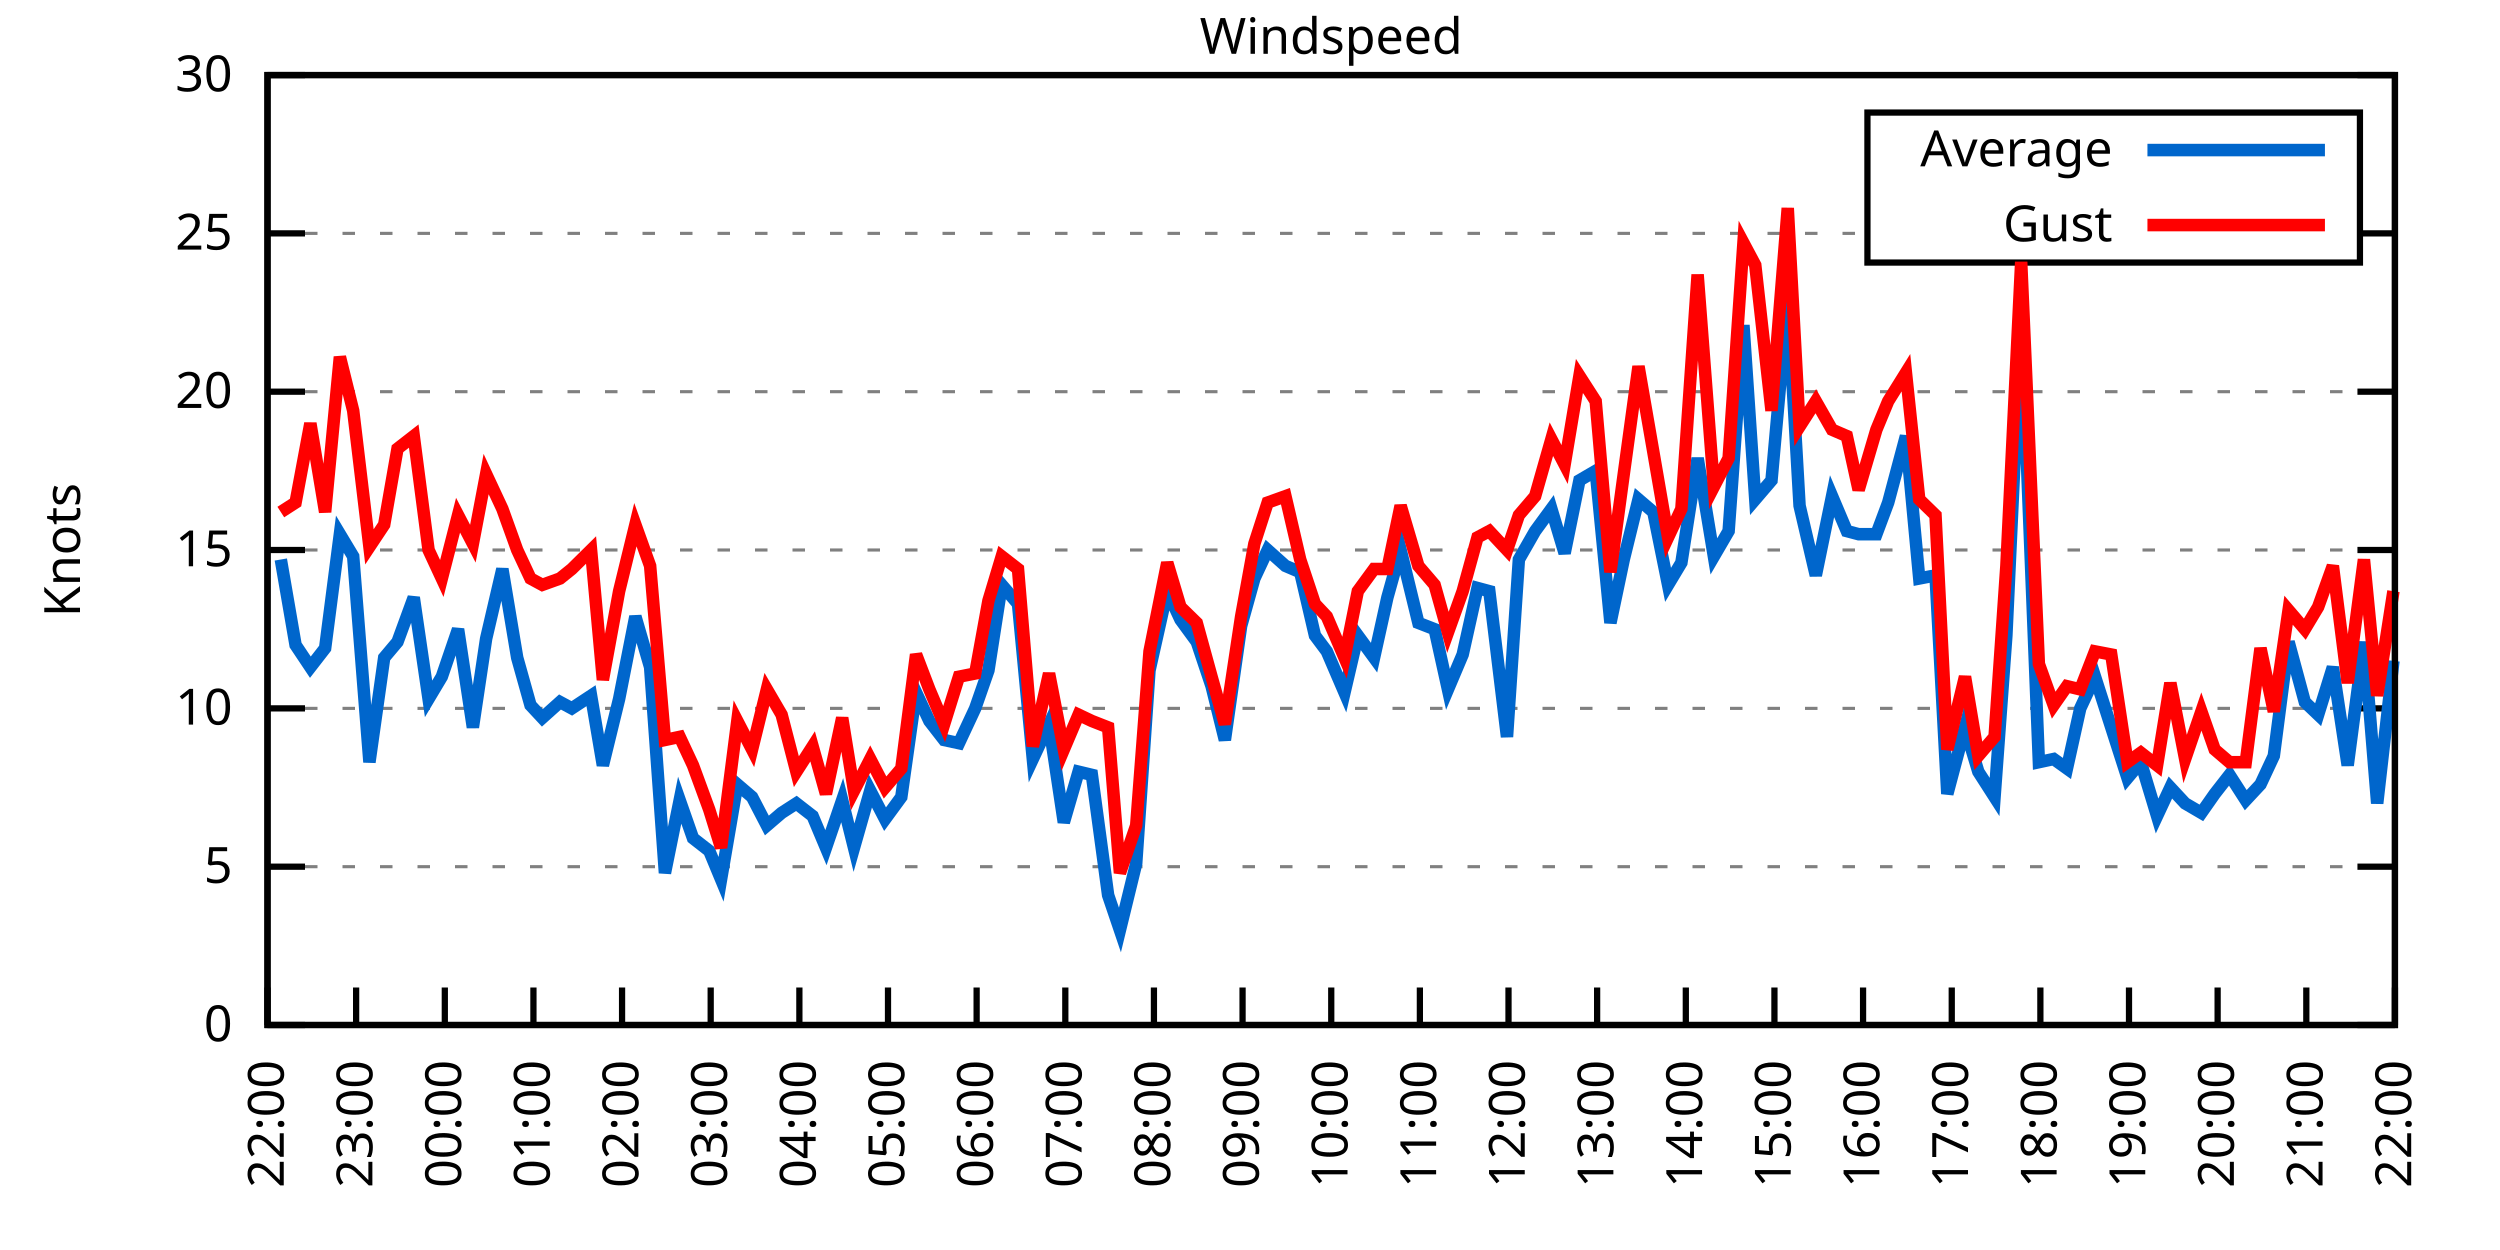
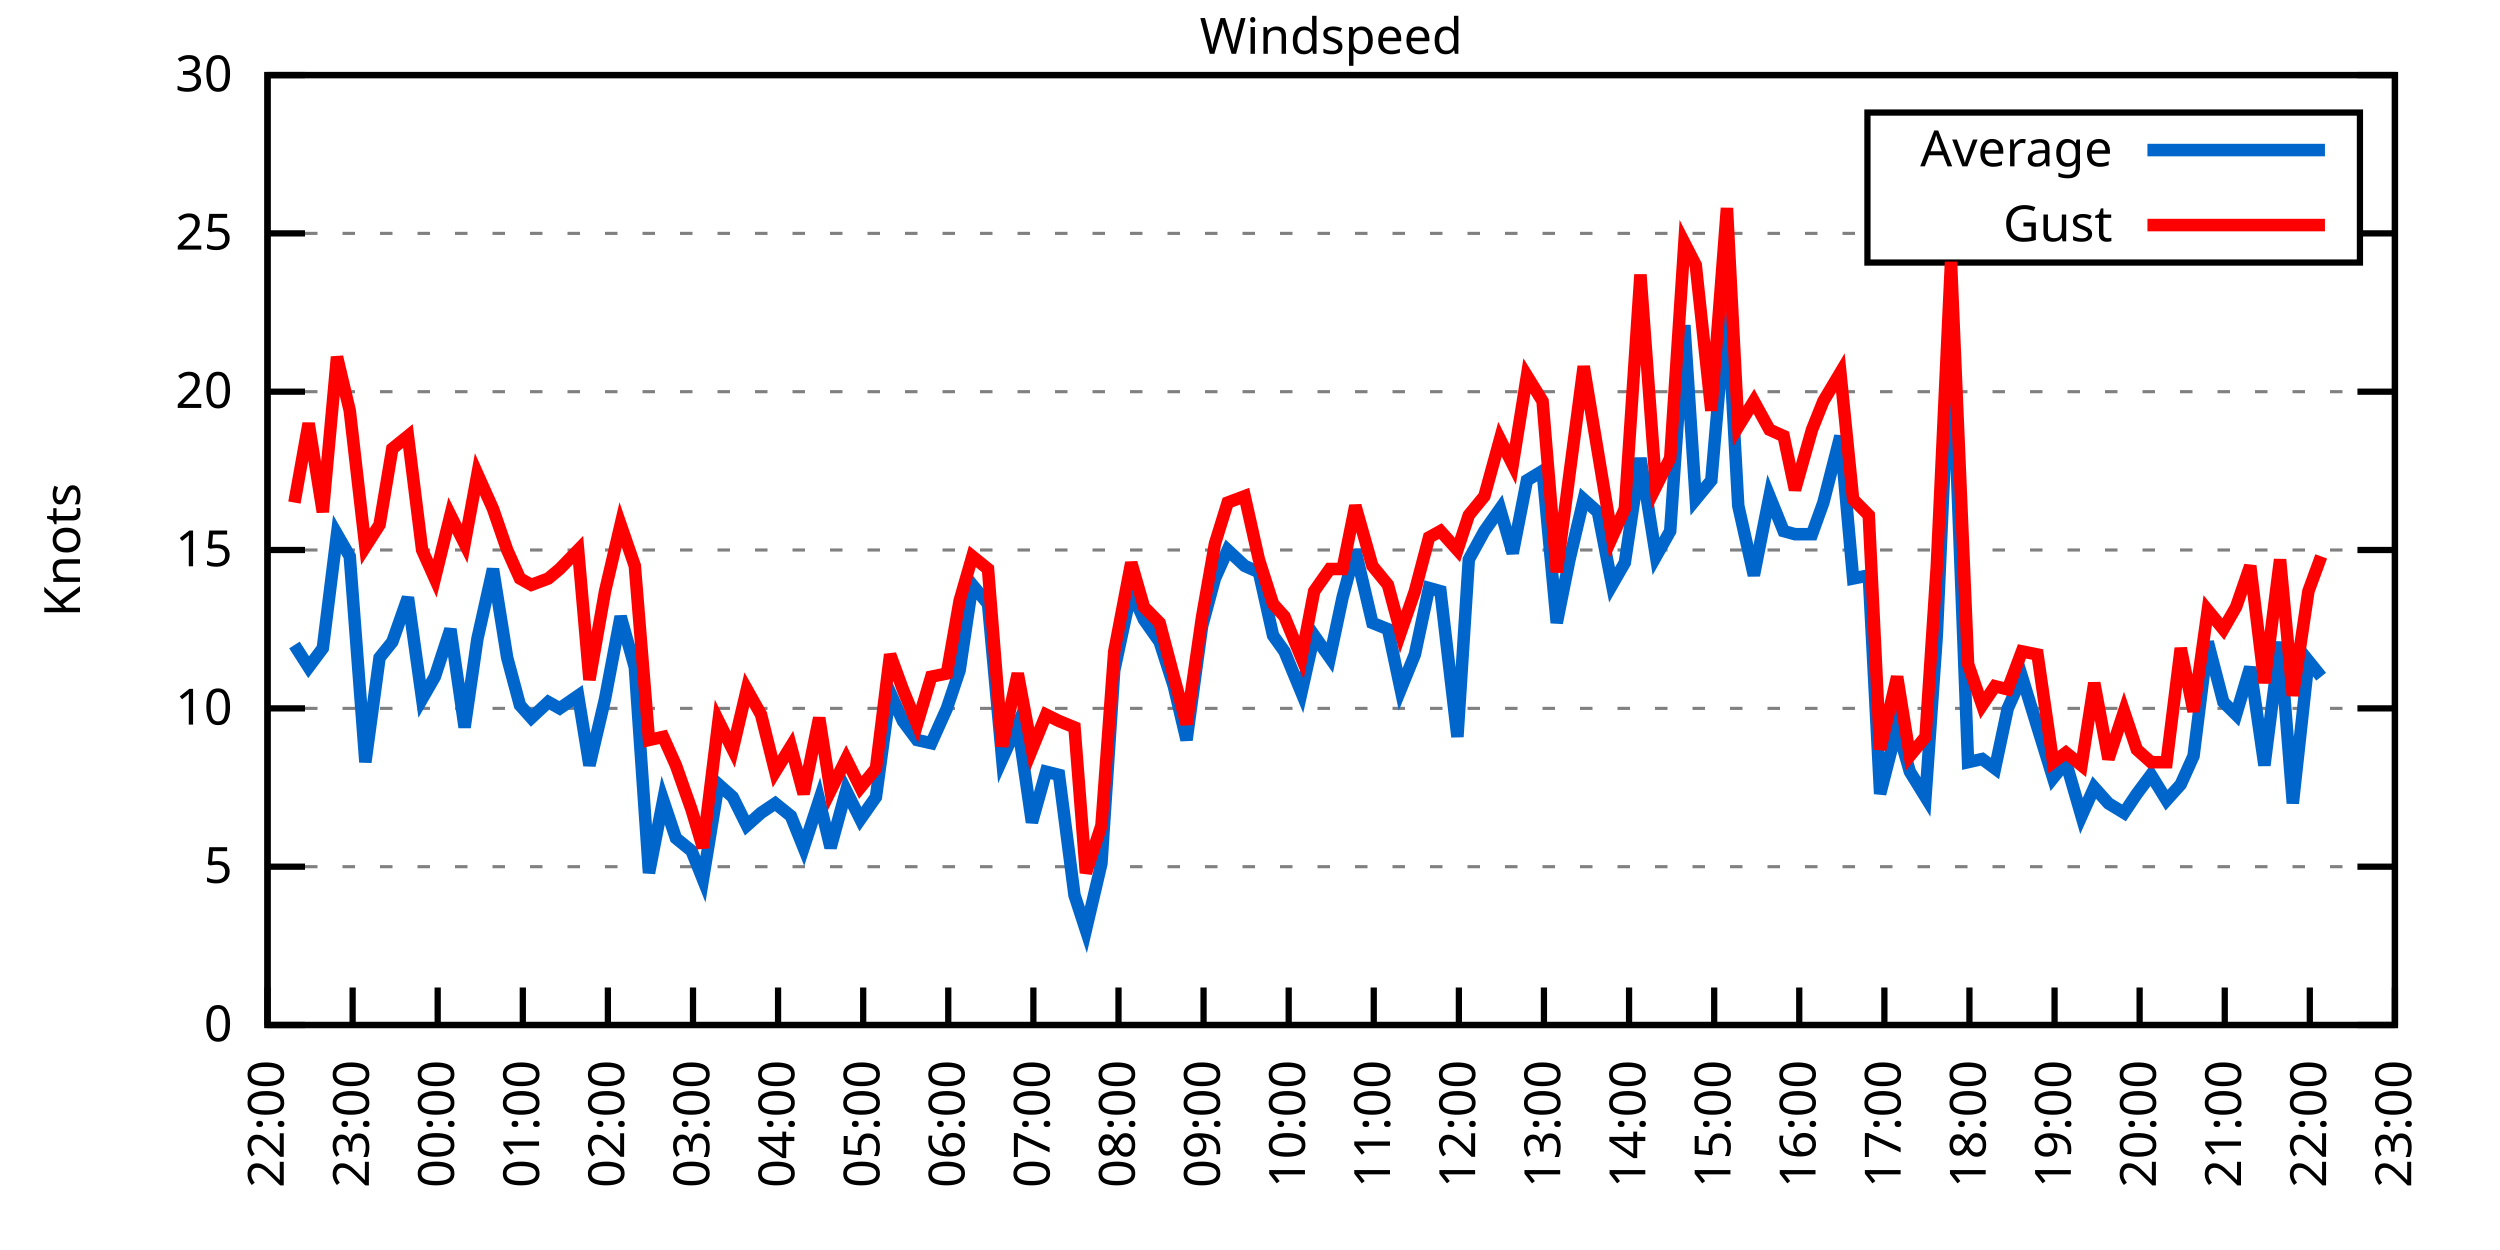
<svg xmlns="http://www.w3.org/2000/svg" xmlns:xlink="http://www.w3.org/1999/xlink" width="400" height="200" viewBox="0 0 400 200">
  <g id="gnuplot_canvas">
    <rect x="0" y="0" width="400" height="200" fill="none" />
    <defs>
      <circle id="gpDot" r="0.5" stroke-width="0.5" stroke="currentColor" />
      <path id="gpPt0" stroke-width="0.333" stroke="currentColor" d="M-1,0 h2 M0,-1 v2" />
      <path id="gpPt1" stroke-width="0.333" stroke="currentColor" d="M-1,-1 L1,1 M1,-1 L-1,1" />
      <path id="gpPt2" stroke-width="0.333" stroke="currentColor" d="M-1,0 L1,0 M0,-1 L0,1 M-1,-1 L1,1 M-1,1 L1,-1" />
      <rect id="gpPt3" stroke-width="0.333" stroke="currentColor" x="-1" y="-1" width="2" height="2" />
      <rect id="gpPt4" stroke-width="0.333" stroke="currentColor" fill="currentColor" x="-1" y="-1" width="2" height="2" />
      <circle id="gpPt5" stroke-width="0.333" stroke="currentColor" cx="0" cy="0" r="1" />
      <use xlink:href="#gpPt5" id="gpPt6" fill="currentColor" stroke="none" />
      <path id="gpPt7" stroke-width="0.333" stroke="currentColor" d="M0,-1.33 L-1.33,0.67 L1.33,0.67 z" />
      <use xlink:href="#gpPt7" id="gpPt8" fill="currentColor" stroke="none" />
      <use xlink:href="#gpPt7" id="gpPt9" stroke="currentColor" transform="rotate(180)" />
      <use xlink:href="#gpPt9" id="gpPt10" fill="currentColor" stroke="none" />
      <use xlink:href="#gpPt3" id="gpPt11" stroke="currentColor" transform="rotate(45)" />
      <use xlink:href="#gpPt11" id="gpPt12" fill="currentColor" stroke="none" />
      <path id="gpPt13" stroke-width="0.333" stroke="currentColor" d="M0,1.330 L1.265,0.411 L0.782,-1.067 L-0.782,-1.076 L-1.265,0.411 z" />
      <use xlink:href="#gpPt13" id="gpPt14" fill="currentColor" stroke="none" />
      <filter id="textbox" filterUnits="objectBoundingBox" x="0" y="0" height="1" width="1">
        <feFlood flood-color="white" flood-opacity="1" result="bgnd" />
        <feComposite in="SourceGraphic" in2="bgnd" operator="atop" />
      </filter>
      <filter id="greybox" filterUnits="objectBoundingBox" x="0" y="0" height="1" width="1">
        <feFlood flood-color="lightgrey" flood-opacity="1" result="grey" />
        <feComposite in="SourceGraphic" in2="grey" operator="atop" />
      </filter>
    </defs>
    <g fill="none" color="white" stroke="currentColor" stroke-width="1.00" stroke-linecap="butt" stroke-linejoin="miter">
</g>
    <g fill="none" color="black" stroke="currentColor" stroke-width="1.00" stroke-linecap="butt" stroke-linejoin="miter">
      <g stroke="none" shape-rendering="crispEdges">
        <polygon fill="rgb(255, 255, 255)" points="42.80,164.00 383.18,164.00 383.18,12.02 42.80,12.02 " />
      </g>
    </g>
    <g fill="none" color="black" stroke="currentColor" stroke-width="1.00" stroke-linecap="butt" stroke-linejoin="miter">
</g>
    <g fill="none" color="black" stroke="black" stroke-width="0.50" stroke-linecap="butt" stroke-linejoin="miter">
</g>
    <g fill="none" color="gray" stroke="currentColor" stroke-width="0.50" stroke-linecap="butt" stroke-linejoin="miter">
      <path stroke="gray" stroke-dasharray="2,4" class="gridline" d="M42.80,164.00 L383.19,164.00  " />
    </g>
    <g fill="none" color="gray" stroke="gray" stroke-width="1.00" stroke-linecap="butt" stroke-linejoin="miter">
</g>
    <g fill="none" color="black" stroke="currentColor" stroke-width="1.00" stroke-linecap="butt" stroke-linejoin="miter">
      <path stroke="black" d="M42.80,164.00 L48.80,164.00 M383.19,164.00 L377.19,164.00  " />
      <g transform="translate(37.20,166.60)" stroke="none" fill="black" font-family="Sans" font-size="8.00" text-anchor="end">
        <text>
          <tspan font-family="Sans"> 0</tspan>
        </text>
      </g>
    </g>
    <g fill="none" color="black" stroke="currentColor" stroke-width="1.00" stroke-linecap="butt" stroke-linejoin="miter">
</g>
    <g fill="none" color="black" stroke="black" stroke-width="0.50" stroke-linecap="butt" stroke-linejoin="miter">
</g>
    <g fill="none" color="gray" stroke="currentColor" stroke-width="0.50" stroke-linecap="butt" stroke-linejoin="miter">
      <path stroke="gray" stroke-dasharray="2,4" class="gridline" d="M42.80,138.67 L383.19,138.67  " />
    </g>
    <g fill="none" color="gray" stroke="gray" stroke-width="1.00" stroke-linecap="butt" stroke-linejoin="miter">
</g>
    <g fill="none" color="black" stroke="currentColor" stroke-width="1.00" stroke-linecap="butt" stroke-linejoin="miter">
      <path stroke="black" d="M42.80,138.67 L48.80,138.67 M383.19,138.67 L377.19,138.67  " />
      <g transform="translate(37.20,141.27)" stroke="none" fill="black" font-family="Sans" font-size="8.00" text-anchor="end">
        <text>
          <tspan font-family="Sans"> 5</tspan>
        </text>
      </g>
    </g>
    <g fill="none" color="black" stroke="currentColor" stroke-width="1.00" stroke-linecap="butt" stroke-linejoin="miter">
</g>
    <g fill="none" color="black" stroke="black" stroke-width="0.50" stroke-linecap="butt" stroke-linejoin="miter">
</g>
    <g fill="none" color="gray" stroke="currentColor" stroke-width="0.50" stroke-linecap="butt" stroke-linejoin="miter">
      <path stroke="gray" stroke-dasharray="2,4" class="gridline" d="M42.80,113.34 L383.19,113.34  " />
    </g>
    <g fill="none" color="gray" stroke="gray" stroke-width="1.00" stroke-linecap="butt" stroke-linejoin="miter">
</g>
    <g fill="none" color="black" stroke="currentColor" stroke-width="1.00" stroke-linecap="butt" stroke-linejoin="miter">
      <path stroke="black" d="M42.80,113.34 L48.80,113.34 M383.19,113.34 L377.19,113.34  " />
      <g transform="translate(37.20,115.94)" stroke="none" fill="black" font-family="Sans" font-size="8.00" text-anchor="end">
        <text>
          <tspan font-family="Sans"> 10</tspan>
        </text>
      </g>
    </g>
    <g fill="none" color="black" stroke="currentColor" stroke-width="1.00" stroke-linecap="butt" stroke-linejoin="miter">
</g>
    <g fill="none" color="black" stroke="black" stroke-width="0.50" stroke-linecap="butt" stroke-linejoin="miter">
</g>
    <g fill="none" color="gray" stroke="currentColor" stroke-width="0.50" stroke-linecap="butt" stroke-linejoin="miter">
      <path stroke="gray" stroke-dasharray="2,4" class="gridline" d="M42.80,88.00 L383.19,88.00  " />
    </g>
    <g fill="none" color="gray" stroke="gray" stroke-width="1.00" stroke-linecap="butt" stroke-linejoin="miter">
</g>
    <g fill="none" color="black" stroke="currentColor" stroke-width="1.00" stroke-linecap="butt" stroke-linejoin="miter">
      <path stroke="black" d="M42.80,88.00 L48.80,88.00 M383.19,88.00 L377.19,88.00  " />
      <g transform="translate(37.20,90.60)" stroke="none" fill="black" font-family="Sans" font-size="8.00" text-anchor="end">
        <text>
          <tspan font-family="Sans"> 15</tspan>
        </text>
      </g>
    </g>
    <g fill="none" color="black" stroke="currentColor" stroke-width="1.00" stroke-linecap="butt" stroke-linejoin="miter">
</g>
    <g fill="none" color="black" stroke="black" stroke-width="0.50" stroke-linecap="butt" stroke-linejoin="miter">
</g>
    <g fill="none" color="gray" stroke="currentColor" stroke-width="0.50" stroke-linecap="butt" stroke-linejoin="miter">
      <path stroke="gray" stroke-dasharray="2,4" class="gridline" d="M42.80,62.67 L383.19,62.67  " />
    </g>
    <g fill="none" color="gray" stroke="gray" stroke-width="1.00" stroke-linecap="butt" stroke-linejoin="miter">
</g>
    <g fill="none" color="black" stroke="currentColor" stroke-width="1.00" stroke-linecap="butt" stroke-linejoin="miter">
      <path stroke="black" d="M42.80,62.67 L48.80,62.67 M383.19,62.67 L377.19,62.67  " />
      <g transform="translate(37.20,65.27)" stroke="none" fill="black" font-family="Sans" font-size="8.00" text-anchor="end">
        <text>
          <tspan font-family="Sans"> 20</tspan>
        </text>
      </g>
    </g>
    <g fill="none" color="black" stroke="currentColor" stroke-width="1.00" stroke-linecap="butt" stroke-linejoin="miter">
</g>
    <g fill="none" color="black" stroke="black" stroke-width="0.50" stroke-linecap="butt" stroke-linejoin="miter">
</g>
    <g fill="none" color="gray" stroke="currentColor" stroke-width="0.50" stroke-linecap="butt" stroke-linejoin="miter">
      <path stroke="gray" stroke-dasharray="2,4" class="gridline" d="M42.80,37.34 L298.79,37.34 M377.59,37.34 L383.19,37.34  " />
    </g>
    <g fill="none" color="gray" stroke="gray" stroke-width="1.00" stroke-linecap="butt" stroke-linejoin="miter">
</g>
    <g fill="none" color="black" stroke="currentColor" stroke-width="1.00" stroke-linecap="butt" stroke-linejoin="miter">
      <path stroke="black" d="M42.80,37.34 L48.80,37.34 M383.19,37.34 L377.19,37.34  " />
      <g transform="translate(37.20,39.94)" stroke="none" fill="black" font-family="Sans" font-size="8.00" text-anchor="end">
        <text>
          <tspan font-family="Sans"> 25</tspan>
        </text>
      </g>
    </g>
    <g fill="none" color="black" stroke="currentColor" stroke-width="1.00" stroke-linecap="butt" stroke-linejoin="miter">
</g>
    <g fill="none" color="black" stroke="black" stroke-width="0.50" stroke-linecap="butt" stroke-linejoin="miter">
</g>
    <g fill="none" color="gray" stroke="currentColor" stroke-width="0.50" stroke-linecap="butt" stroke-linejoin="miter">
      <path stroke="gray" stroke-dasharray="2,4" class="gridline" d="M42.80,12.01 L383.19,12.01  " />
    </g>
    <g fill="none" color="gray" stroke="gray" stroke-width="1.00" stroke-linecap="butt" stroke-linejoin="miter">
</g>
    <g fill="none" color="black" stroke="currentColor" stroke-width="1.00" stroke-linecap="butt" stroke-linejoin="miter">
      <path stroke="black" d="M42.80,12.01 L48.80,12.01 M383.19,12.01 L377.19,12.01  " />
      <g transform="translate(37.20,14.61)" stroke="none" fill="black" font-family="Sans" font-size="8.00" text-anchor="end">
        <text>
          <tspan font-family="Sans"> 30</tspan>
        </text>
      </g>
    </g>
    <g fill="none" color="black" stroke="currentColor" stroke-width="1.00" stroke-linecap="butt" stroke-linejoin="miter">
      <path stroke="black" d="M42.80,164.00 L42.80,158.00  " />
      <g transform="translate(45.40,169.60) rotate(270.00)" stroke="none" fill="black" font-family="Sans" font-size="8.00" text-anchor="end">
        <text>
          <tspan font-family="Sans">22:00</tspan>
        </text>
      </g>
    </g>
    <g fill="none" color="black" stroke="currentColor" stroke-width="1.00" stroke-linecap="butt" stroke-linejoin="miter">
-       <path stroke="black" d="M56.98,164.00 L56.98,158.00  " />
-       <g transform="translate(59.58,169.60) rotate(270.00)" stroke="none" fill="black" font-family="Sans" font-size="8.00" text-anchor="end">
+       <path stroke="black" d="M56.42,164.00 L56.42,158.00  " />
+       <g transform="translate(59.02,169.60) rotate(270.00)" stroke="none" fill="black" font-family="Sans" font-size="8.00" text-anchor="end">
        <text>
          <tspan font-family="Sans">23:00</tspan>
        </text>
      </g>
    </g>
    <g fill="none" color="black" stroke="currentColor" stroke-width="1.00" stroke-linecap="butt" stroke-linejoin="miter">
-       <path stroke="black" d="M71.17,164.00 L71.17,158.00  " />
-       <g transform="translate(73.77,169.60) rotate(270.00)" stroke="none" fill="black" font-family="Sans" font-size="8.00" text-anchor="end">
+       <path stroke="black" d="M70.03,164.00 L70.03,158.00  " />
+       <g transform="translate(72.63,169.60) rotate(270.00)" stroke="none" fill="black" font-family="Sans" font-size="8.00" text-anchor="end">
        <text>
          <tspan font-family="Sans">00:00</tspan>
        </text>
      </g>
    </g>
    <g fill="none" color="black" stroke="currentColor" stroke-width="1.00" stroke-linecap="butt" stroke-linejoin="miter">
-       <path stroke="black" d="M85.35,164.00 L85.35,158.00  " />
-       <g transform="translate(87.95,169.60) rotate(270.00)" stroke="none" fill="black" font-family="Sans" font-size="8.00" text-anchor="end">
+       <path stroke="black" d="M83.65,164.00 L83.65,158.00  " />
+       <g transform="translate(86.25,169.60) rotate(270.00)" stroke="none" fill="black" font-family="Sans" font-size="8.00" text-anchor="end">
        <text>
          <tspan font-family="Sans">01:00</tspan>
        </text>
      </g>
    </g>
    <g fill="none" color="black" stroke="currentColor" stroke-width="1.00" stroke-linecap="butt" stroke-linejoin="miter">
-       <path stroke="black" d="M99.53,164.00 L99.53,158.00  " />
-       <g transform="translate(102.13,169.60) rotate(270.00)" stroke="none" fill="black" font-family="Sans" font-size="8.00" text-anchor="end">
+       <path stroke="black" d="M97.26,164.00 L97.26,158.00  " />
+       <g transform="translate(99.86,169.60) rotate(270.00)" stroke="none" fill="black" font-family="Sans" font-size="8.00" text-anchor="end">
        <text>
          <tspan font-family="Sans">02:00</tspan>
        </text>
      </g>
    </g>
    <g fill="none" color="black" stroke="currentColor" stroke-width="1.00" stroke-linecap="butt" stroke-linejoin="miter">
-       <path stroke="black" d="M113.71,164.00 L113.71,158.00  " />
-       <g transform="translate(116.31,169.60) rotate(270.00)" stroke="none" fill="black" font-family="Sans" font-size="8.00" text-anchor="end">
+       <path stroke="black" d="M110.88,164.00 L110.88,158.00  " />
+       <g transform="translate(113.48,169.60) rotate(270.00)" stroke="none" fill="black" font-family="Sans" font-size="8.00" text-anchor="end">
        <text>
          <tspan font-family="Sans">03:00</tspan>
        </text>
      </g>
    </g>
    <g fill="none" color="black" stroke="currentColor" stroke-width="1.00" stroke-linecap="butt" stroke-linejoin="miter">
-       <path stroke="black" d="M127.90,164.00 L127.90,158.00  " />
-       <g transform="translate(130.50,169.60) rotate(270.00)" stroke="none" fill="black" font-family="Sans" font-size="8.00" text-anchor="end">
+       <path stroke="black" d="M124.49,164.00 L124.49,158.00  " />
+       <g transform="translate(127.09,169.60) rotate(270.00)" stroke="none" fill="black" font-family="Sans" font-size="8.00" text-anchor="end">
        <text>
          <tspan font-family="Sans">04:00</tspan>
        </text>
      </g>
    </g>
    <g fill="none" color="black" stroke="currentColor" stroke-width="1.00" stroke-linecap="butt" stroke-linejoin="miter">
-       <path stroke="black" d="M142.08,164.00 L142.08,158.00  " />
-       <g transform="translate(144.68,169.60) rotate(270.00)" stroke="none" fill="black" font-family="Sans" font-size="8.00" text-anchor="end">
+       <path stroke="black" d="M138.11,164.00 L138.11,158.00  " />
+       <g transform="translate(140.71,169.60) rotate(270.00)" stroke="none" fill="black" font-family="Sans" font-size="8.00" text-anchor="end">
        <text>
          <tspan font-family="Sans">05:00</tspan>
        </text>
      </g>
    </g>
    <g fill="none" color="black" stroke="currentColor" stroke-width="1.00" stroke-linecap="butt" stroke-linejoin="miter">
-       <path stroke="black" d="M156.26,164.00 L156.26,158.00  " />
-       <g transform="translate(158.86,169.60) rotate(270.00)" stroke="none" fill="black" font-family="Sans" font-size="8.00" text-anchor="end">
+       <path stroke="black" d="M151.72,164.00 L151.72,158.00  " />
+       <g transform="translate(154.32,169.60) rotate(270.00)" stroke="none" fill="black" font-family="Sans" font-size="8.00" text-anchor="end">
        <text>
          <tspan font-family="Sans">06:00</tspan>
        </text>
      </g>
    </g>
    <g fill="none" color="black" stroke="currentColor" stroke-width="1.00" stroke-linecap="butt" stroke-linejoin="miter">
-       <path stroke="black" d="M170.45,164.00 L170.45,158.00  " />
-       <g transform="translate(173.05,169.60) rotate(270.00)" stroke="none" fill="black" font-family="Sans" font-size="8.00" text-anchor="end">
+       <path stroke="black" d="M165.34,164.00 L165.34,158.00  " />
+       <g transform="translate(167.94,169.60) rotate(270.00)" stroke="none" fill="black" font-family="Sans" font-size="8.00" text-anchor="end">
        <text>
          <tspan font-family="Sans">07:00</tspan>
        </text>
      </g>
    </g>
    <g fill="none" color="black" stroke="currentColor" stroke-width="1.00" stroke-linecap="butt" stroke-linejoin="miter">
-       <path stroke="black" d="M184.63,164.00 L184.63,158.00  " />
-       <g transform="translate(187.23,169.60) rotate(270.00)" stroke="none" fill="black" font-family="Sans" font-size="8.00" text-anchor="end">
+       <path stroke="black" d="M178.96,164.00 L178.96,158.00  " />
+       <g transform="translate(181.56,169.60) rotate(270.00)" stroke="none" fill="black" font-family="Sans" font-size="8.00" text-anchor="end">
        <text>
          <tspan font-family="Sans">08:00</tspan>
        </text>
      </g>
    </g>
    <g fill="none" color="black" stroke="currentColor" stroke-width="1.00" stroke-linecap="butt" stroke-linejoin="miter">
-       <path stroke="black" d="M198.81,164.00 L198.81,158.00  " />
-       <g transform="translate(201.41,169.60) rotate(270.00)" stroke="none" fill="black" font-family="Sans" font-size="8.00" text-anchor="end">
+       <path stroke="black" d="M192.57,164.00 L192.57,158.00  " />
+       <g transform="translate(195.17,169.60) rotate(270.00)" stroke="none" fill="black" font-family="Sans" font-size="8.00" text-anchor="end">
        <text>
          <tspan font-family="Sans">09:00</tspan>
        </text>
      </g>
    </g>
    <g fill="none" color="black" stroke="currentColor" stroke-width="1.00" stroke-linecap="butt" stroke-linejoin="miter">
-       <path stroke="black" d="M213.00,164.00 L213.00,158.00  " />
-       <g transform="translate(215.60,169.60) rotate(270.00)" stroke="none" fill="black" font-family="Sans" font-size="8.00" text-anchor="end">
+       <path stroke="black" d="M206.19,164.00 L206.19,158.00  " />
+       <g transform="translate(208.79,169.60) rotate(270.00)" stroke="none" fill="black" font-family="Sans" font-size="8.00" text-anchor="end">
        <text>
          <tspan font-family="Sans">10:00</tspan>
        </text>
      </g>
    </g>
    <g fill="none" color="black" stroke="currentColor" stroke-width="1.00" stroke-linecap="butt" stroke-linejoin="miter">
-       <path stroke="black" d="M227.18,164.00 L227.18,158.00  " />
-       <g transform="translate(229.78,169.60) rotate(270.00)" stroke="none" fill="black" font-family="Sans" font-size="8.00" text-anchor="end">
+       <path stroke="black" d="M219.80,164.00 L219.80,158.00  " />
+       <g transform="translate(222.40,169.60) rotate(270.00)" stroke="none" fill="black" font-family="Sans" font-size="8.00" text-anchor="end">
        <text>
          <tspan font-family="Sans">11:00</tspan>
        </text>
      </g>
    </g>
    <g fill="none" color="black" stroke="currentColor" stroke-width="1.00" stroke-linecap="butt" stroke-linejoin="miter">
-       <path stroke="black" d="M241.36,164.00 L241.36,158.00  " />
-       <g transform="translate(243.96,169.60) rotate(270.00)" stroke="none" fill="black" font-family="Sans" font-size="8.00" text-anchor="end">
+       <path stroke="black" d="M233.42,164.00 L233.42,158.00  " />
+       <g transform="translate(236.02,169.60) rotate(270.00)" stroke="none" fill="black" font-family="Sans" font-size="8.00" text-anchor="end">
        <text>
          <tspan font-family="Sans">12:00</tspan>
        </text>
      </g>
    </g>
    <g fill="none" color="black" stroke="currentColor" stroke-width="1.00" stroke-linecap="butt" stroke-linejoin="miter">
-       <path stroke="black" d="M255.54,164.00 L255.54,158.00  " />
-       <g transform="translate(258.14,169.60) rotate(270.00)" stroke="none" fill="black" font-family="Sans" font-size="8.00" text-anchor="end">
+       <path stroke="black" d="M247.03,164.00 L247.03,158.00  " />
+       <g transform="translate(249.63,169.60) rotate(270.00)" stroke="none" fill="black" font-family="Sans" font-size="8.00" text-anchor="end">
        <text>
          <tspan font-family="Sans">13:00</tspan>
        </text>
      </g>
    </g>
    <g fill="none" color="black" stroke="currentColor" stroke-width="1.00" stroke-linecap="butt" stroke-linejoin="miter">
-       <path stroke="black" d="M269.73,164.00 L269.73,158.00  " />
-       <g transform="translate(272.33,169.60) rotate(270.00)" stroke="none" fill="black" font-family="Sans" font-size="8.00" text-anchor="end">
+       <path stroke="black" d="M260.65,164.00 L260.65,158.00  " />
+       <g transform="translate(263.25,169.60) rotate(270.00)" stroke="none" fill="black" font-family="Sans" font-size="8.00" text-anchor="end">
        <text>
          <tspan font-family="Sans">14:00</tspan>
        </text>
      </g>
    </g>
    <g fill="none" color="black" stroke="currentColor" stroke-width="1.00" stroke-linecap="butt" stroke-linejoin="miter">
-       <path stroke="black" d="M283.91,164.00 L283.91,158.00  " />
-       <g transform="translate(286.51,169.60) rotate(270.00)" stroke="none" fill="black" font-family="Sans" font-size="8.00" text-anchor="end">
+       <path stroke="black" d="M274.27,164.00 L274.27,158.00  " />
+       <g transform="translate(276.87,169.60) rotate(270.00)" stroke="none" fill="black" font-family="Sans" font-size="8.00" text-anchor="end">
        <text>
          <tspan font-family="Sans">15:00</tspan>
        </text>
      </g>
    </g>
    <g fill="none" color="black" stroke="currentColor" stroke-width="1.00" stroke-linecap="butt" stroke-linejoin="miter">
-       <path stroke="black" d="M298.09,164.00 L298.09,158.00  " />
-       <g transform="translate(300.69,169.60) rotate(270.00)" stroke="none" fill="black" font-family="Sans" font-size="8.00" text-anchor="end">
+       <path stroke="black" d="M287.88,164.00 L287.88,158.00  " />
+       <g transform="translate(290.48,169.60) rotate(270.00)" stroke="none" fill="black" font-family="Sans" font-size="8.00" text-anchor="end">
        <text>
          <tspan font-family="Sans">16:00</tspan>
        </text>
      </g>
    </g>
    <g fill="none" color="black" stroke="currentColor" stroke-width="1.00" stroke-linecap="butt" stroke-linejoin="miter">
-       <path stroke="black" d="M312.28,164.00 L312.28,158.00  " />
-       <g transform="translate(314.88,169.60) rotate(270.00)" stroke="none" fill="black" font-family="Sans" font-size="8.00" text-anchor="end">
+       <path stroke="black" d="M301.50,164.00 L301.50,158.00  " />
+       <g transform="translate(304.10,169.60) rotate(270.00)" stroke="none" fill="black" font-family="Sans" font-size="8.00" text-anchor="end">
        <text>
          <tspan font-family="Sans">17:00</tspan>
        </text>
      </g>
    </g>
    <g fill="none" color="black" stroke="currentColor" stroke-width="1.00" stroke-linecap="butt" stroke-linejoin="miter">
-       <path stroke="black" d="M326.46,164.00 L326.46,158.00  " />
-       <g transform="translate(329.06,169.60) rotate(270.00)" stroke="none" fill="black" font-family="Sans" font-size="8.00" text-anchor="end">
+       <path stroke="black" d="M315.11,164.00 L315.11,158.00  " />
+       <g transform="translate(317.71,169.60) rotate(270.00)" stroke="none" fill="black" font-family="Sans" font-size="8.00" text-anchor="end">
        <text>
          <tspan font-family="Sans">18:00</tspan>
        </text>
      </g>
    </g>
    <g fill="none" color="black" stroke="currentColor" stroke-width="1.00" stroke-linecap="butt" stroke-linejoin="miter">
-       <path stroke="black" d="M340.64,164.00 L340.64,158.00  " />
-       <g transform="translate(343.24,169.60) rotate(270.00)" stroke="none" fill="black" font-family="Sans" font-size="8.00" text-anchor="end">
+       <path stroke="black" d="M328.73,164.00 L328.73,158.00  " />
+       <g transform="translate(331.33,169.60) rotate(270.00)" stroke="none" fill="black" font-family="Sans" font-size="8.00" text-anchor="end">
        <text>
          <tspan font-family="Sans">19:00</tspan>
        </text>
      </g>
    </g>
    <g fill="none" color="black" stroke="currentColor" stroke-width="1.00" stroke-linecap="butt" stroke-linejoin="miter">
-       <path stroke="black" d="M354.82,164.00 L354.82,158.00  " />
-       <g transform="translate(357.42,169.60) rotate(270.00)" stroke="none" fill="black" font-family="Sans" font-size="8.00" text-anchor="end">
+       <path stroke="black" d="M342.34,164.00 L342.34,158.00  " />
+       <g transform="translate(344.94,169.60) rotate(270.00)" stroke="none" fill="black" font-family="Sans" font-size="8.00" text-anchor="end">
        <text>
          <tspan font-family="Sans">20:00</tspan>
        </text>
      </g>
    </g>
    <g fill="none" color="black" stroke="currentColor" stroke-width="1.00" stroke-linecap="butt" stroke-linejoin="miter">
-       <path stroke="black" d="M369.01,164.00 L369.01,158.00  " />
-       <g transform="translate(371.61,169.60) rotate(270.00)" stroke="none" fill="black" font-family="Sans" font-size="8.00" text-anchor="end">
+       <path stroke="black" d="M355.96,164.00 L355.96,158.00  " />
+       <g transform="translate(358.56,169.60) rotate(270.00)" stroke="none" fill="black" font-family="Sans" font-size="8.00" text-anchor="end">
        <text>
          <tspan font-family="Sans">21:00</tspan>
+         </text>
+       </g>
+     </g>
+     <g fill="none" color="black" stroke="currentColor" stroke-width="1.00" stroke-linecap="butt" stroke-linejoin="miter">
+       <path stroke="black" d="M369.57,164.00 L369.57,158.00  " />
+       <g transform="translate(372.17,169.60) rotate(270.00)" stroke="none" fill="black" font-family="Sans" font-size="8.00" text-anchor="end">
+         <text>
+           <tspan font-family="Sans">22:00</tspan>
        </text>
      </g>
    </g>
    <g fill="none" color="black" stroke="currentColor" stroke-width="1.00" stroke-linecap="butt" stroke-linejoin="miter">
      <path stroke="black" d="M383.19,164.00 L383.19,158.00  " />
      <g transform="translate(385.79,169.60) rotate(270.00)" stroke="none" fill="black" font-family="Sans" font-size="8.00" text-anchor="end">
        <text>
-           <tspan font-family="Sans">22:00</tspan>
+           <tspan font-family="Sans">23:00</tspan>
        </text>
      </g>
    </g>
    <g fill="none" color="black" stroke="currentColor" stroke-width="1.00" stroke-linecap="butt" stroke-linejoin="miter">
</g>
    <g fill="none" color="black" stroke="currentColor" stroke-width="1.00" stroke-linecap="butt" stroke-linejoin="miter">
      <path stroke="black" d="M42.80,12.01 L42.80,164.00 L383.19,164.00 L383.19,12.01 L42.80,12.01 Z  " />
    </g>
    <g fill="none" color="black" stroke="currentColor" stroke-width="1.00" stroke-linecap="butt" stroke-linejoin="miter">
</g>
    <g fill="none" color="black" stroke="currentColor" stroke-width="1.00" stroke-linecap="butt" stroke-linejoin="miter">
      <path stroke="black" d="M298.79,42.01 L298.79,18.01 L377.59,18.01 L377.59,42.01 L298.79,42.01 Z  " />
    </g>
    <g id="Windspeed_plot_1">
      <g fill="none" color="white" stroke="black" stroke-width="2.00" stroke-linecap="butt" stroke-linejoin="miter">
</g>
      <g fill="none" color="black" stroke="currentColor" stroke-width="2.00" stroke-linecap="butt" stroke-linejoin="miter">
        <g transform="translate(337.99,26.61)" stroke="none" fill="black" font-family="Sans" font-size="8.00" text-anchor="end">
          <text>
            <tspan font-family="Sans">Average</tspan>
          </text>
        </g>
      </g>
      <g fill="none" color="black" stroke="currentColor" stroke-width="2.00" stroke-linecap="butt" stroke-linejoin="miter">
-         <path stroke="rgb(  0, 102, 204)" d="M343.59,24.01 L371.99,24.01 M44.93,89.52 L47.29,103.20 L49.66,106.75 L52.02,103.71 L54.38,85.47 L56.51,89.02   L59.11,121.95 L61.47,105.23 L63.60,102.70 L66.20,95.60 L68.57,111.82 L70.69,108.27 L73.29,100.67 L75.66,116.38   L77.78,102.19 L80.38,91.04 L82.75,105.23 L84.88,112.83 L86.77,114.86 L89.60,112.32 L91.49,113.34 L94.57,111.31   L96.46,122.46 L99.06,111.82 L101.66,98.64 L104.02,106.75 L106.39,139.68 L108.75,128.03 L110.88,134.11 L113.48,136.14   L115.37,140.69 L117.97,125.50 L120.33,127.52 L122.70,132.08 L125.06,130.06 L127.42,128.54 L130.02,130.56 L132.15,135.63   L134.75,128.03 L136.64,135.63 L139.24,126.51 L141.61,131.07 L144.21,127.52 L146.57,110.80 L148.70,115.36 L151.06,118.40   L153.43,118.91 L156.03,113.34 L158.15,107.26 L160.28,93.58 L162.88,96.62 L165.25,121.44 L167.85,115.87 L170.21,131.58   L172.57,123.47 L174.70,123.98 L177.30,143.23 L179.19,148.80 L181.79,138.16 L183.92,107.26 L186.76,94.59 L188.88,99.15   L191.48,102.70 L193.85,109.79 L195.98,118.40 L198.58,100.16 L200.70,92.56 L202.83,88.00 L205.67,90.54 L208.03,91.55   L210.39,101.68 L212.29,104.22 L215.12,110.80 L217.25,101.68 L219.85,105.23 L221.98,95.60 L224.10,88.00 L226.94,99.66   L229.54,100.67 L231.67,110.30 L234.03,104.72 L236.40,94.08 L238.29,94.59 L241.12,117.90 L243.02,89.52 L245.62,84.97   L248.22,81.42 L250.34,88.51 L252.71,76.86 L255.31,75.34 L257.67,99.66 L259.80,89.52 L262.16,79.90 L264.53,81.93   L266.89,93.58 L269.02,90.03 L271.62,73.31 L274.22,89.02 L276.58,84.97 L278.95,52.03 L280.84,79.90 L283.44,76.86   L286.04,47.98 L287.93,80.91 L290.53,92.06 L293.13,79.39 L295.49,84.97 L297.38,85.47 L300.22,85.47 L302.11,80.41   L304.95,69.77 L307.08,92.56 L309.68,92.06 L311.57,127.02 L314.40,116.38 L316.53,123.47 L319.13,127.52 L321.02,101.68   L323.39,51.02 L326.22,121.95 L328.59,121.44 L330.71,122.96 L332.84,113.34 L335.20,108.27 L337.80,116.38 L340.40,124.48   L342.53,121.95 L345.13,130.56 L347.26,126.00 L349.62,128.54 L352.22,130.06 L354.35,127.02 L356.72,123.98 L359.32,128.03   L361.68,125.50 L363.81,120.94 L366.17,102.70 L368.77,112.32 L370.90,114.35 L373.26,106.75 L375.63,122.46 L378.23,102.70   L380.35,128.54 L382.95,105.74  " />
+         <path stroke="rgb(  0, 102, 204)" d="M343.59,24.01 L371.99,24.01 M47.11,103.20 L49.38,106.75 L51.65,103.71 L53.92,85.47 L55.96,89.02 L58.46,121.95   L60.73,105.23 L62.77,102.70 L65.27,95.60 L67.54,111.82 L69.58,108.27 L72.07,100.67 L74.34,116.38 L76.39,102.19   L78.88,91.04 L81.15,105.23 L83.19,112.83 L85.01,114.86 L87.73,112.32 L89.55,113.34 L92.50,111.31 L94.31,122.46   L96.81,111.82 L99.30,98.64 L101.57,106.75 L103.84,139.68 L106.11,128.03 L108.15,134.11 L110.65,136.14 L112.47,140.69   L114.96,125.50 L117.23,127.52 L119.50,132.08 L121.77,130.06 L124.04,128.54 L126.54,130.56 L128.58,135.63 L131.07,128.03   L132.89,135.63 L135.39,126.51 L137.66,131.07 L140.15,127.52 L142.42,110.80 L144.46,115.36 L146.73,118.40 L149.00,118.91   L151.50,113.34 L153.54,107.26 L155.58,93.58 L158.08,96.62 L160.35,121.44 L162.84,115.87 L165.11,131.58 L167.38,123.47   L169.43,123.98 L171.92,143.23 L173.74,148.80 L176.23,138.16 L178.28,107.26 L181.00,94.59 L183.04,99.15 L185.54,102.70   L187.81,109.79 L189.85,118.40 L192.34,100.16 L194.39,92.56 L196.43,88.00 L199.15,90.54 L201.42,91.55 L203.69,101.68   L205.51,104.22 L208.23,110.80 L210.27,101.68 L212.77,105.23 L214.81,95.60 L216.85,88.00 L219.58,99.66 L222.07,100.67   L224.11,110.30 L226.38,104.72 L228.65,94.08 L230.47,94.59 L233.19,117.90 L235.01,89.52 L237.50,84.97 L240.00,81.42   L242.04,88.51 L244.31,76.86 L246.81,75.34 L249.08,99.66 L251.12,89.52 L253.39,79.90 L255.66,81.93 L257.93,93.58   L259.97,90.03 L262.47,73.31 L264.96,89.02 L267.23,84.97 L269.50,52.03 L271.32,79.90 L273.81,76.86 L276.31,47.98   L278.12,80.91 L280.62,92.06 L283.12,79.39 L285.38,84.97 L287.20,85.47 L289.92,85.47 L291.74,80.41 L294.46,69.77   L296.50,92.56 L299.00,92.06 L300.82,127.02 L303.54,116.38 L305.58,123.47 L308.08,127.52 L309.89,101.68 L312.16,51.02   L314.89,121.95 L317.15,121.44 L319.20,122.96 L321.24,113.34 L323.51,108.27 L326.00,116.38 L328.50,124.48 L330.54,121.95   L333.04,130.56 L335.08,126.00 L337.35,128.54 L339.85,130.06 L341.89,127.02 L344.16,123.98 L346.65,128.03 L348.92,125.50   L350.97,120.94 L353.24,102.70 L355.73,112.32 L357.77,114.35 L360.04,106.75 L362.31,122.46 L364.81,102.70 L366.85,128.54   L369.35,105.74 L371.39,108.27  " />
      </g>
    </g>
    <g id="Windspeed_plot_2">
      <g fill="none" color="black" stroke="currentColor" stroke-width="2.00" stroke-linecap="butt" stroke-linejoin="miter">
        <g transform="translate(337.99,38.61)" stroke="none" fill="black" font-family="Sans" font-size="8.00" text-anchor="end">
          <text>
            <tspan font-family="Sans">Gust</tspan>
          </text>
        </g>
      </g>
      <g fill="none" color="black" stroke="currentColor" stroke-width="2.00" stroke-linecap="butt" stroke-linejoin="miter">
-         <path stroke="rgb(255,   0,   0)" d="M343.59,36.01 L371.99,36.01 M44.93,81.93 L47.29,80.41 L49.66,67.74 L52.02,81.93 L54.38,57.10 L56.51,65.71   L59.11,87.50 L61.47,83.95 L63.60,71.79 L66.20,69.77 L68.57,88.00 L70.69,92.56 L73.29,82.43 L75.66,86.99   L77.78,75.85 L80.38,81.42 L82.75,88.00 L84.88,92.56 L86.77,93.58 L89.60,92.56 L91.49,91.04 L94.57,88.00   L96.46,108.78 L99.06,94.59 L101.66,83.95 L104.02,90.54 L106.39,118.40 L108.75,117.90 L110.88,122.46 L113.48,129.55   L115.37,135.63 L117.97,115.36 L120.33,119.92 L122.70,110.30 L125.06,114.35 L127.42,123.47 L130.02,119.42 L132.15,127.02   L134.75,114.86 L136.64,126.51 L139.24,121.44 L141.61,126.00 L144.21,122.96 L146.57,104.72 L148.70,110.30 L151.06,115.87   L153.43,108.27 L156.03,107.76 L158.15,96.11 L160.28,89.02 L162.88,91.04 L165.25,119.42 L167.85,107.76 L170.21,119.92   L172.57,114.35 L174.70,115.36 L177.30,116.38 L179.19,139.68 L181.79,132.08 L183.92,104.22 L186.76,90.03 L188.88,97.12   L191.48,99.66 L193.85,108.27 L195.98,115.87 L198.58,98.64 L200.70,86.99 L202.83,80.41 L205.67,79.39 L208.03,89.52   L210.39,96.62 L212.29,98.64 L215.12,105.23 L217.25,94.59 L219.85,91.04 L221.98,91.04 L224.10,80.91 L226.94,90.54   L229.54,93.58 L231.67,101.18 L234.03,94.59 L236.40,85.98 L238.29,84.97 L241.12,88.00 L243.02,82.43 L245.62,79.39   L248.22,70.27 L250.34,74.33 L252.71,60.14 L255.31,64.19 L257.67,91.55 L259.80,75.85 L262.16,58.62 L264.53,72.30   L266.89,85.98 L269.02,81.42 L271.62,43.93 L274.22,77.87 L276.58,73.31 L278.95,38.86 L280.84,42.41 L283.44,65.71   L286.04,33.29 L287.93,68.25 L290.53,64.19 L293.13,68.75 L295.49,69.77 L297.38,78.38 L300.22,68.75 L302.11,64.19   L304.95,59.63 L307.08,79.90 L309.68,82.43 L311.57,119.92 L314.40,108.27 L316.53,120.94 L319.13,117.90 L321.02,90.54   L323.39,41.90 L326.22,106.24 L328.59,112.83 L330.71,109.79 L332.84,110.30 L335.20,104.22 L337.80,104.72 L340.40,121.95   L342.53,120.43 L345.13,122.46 L347.26,109.28 L349.62,121.44 L352.22,113.84 L354.35,119.92 L356.72,121.95 L359.32,121.95   L361.68,103.71 L363.81,113.84 L366.17,97.63 L368.77,100.67 L370.90,97.12 L373.26,90.54 L375.63,109.28 L378.23,89.52   L380.35,111.31 L382.95,94.59  " />
+         <path stroke="rgb(255,   0,   0)" d="M343.59,36.01 L371.99,36.01 M47.11,80.41 L49.38,67.74 L51.65,81.93 L53.92,57.10 L55.96,65.71 L58.46,87.50   L60.73,83.95 L62.77,71.79 L65.27,69.77 L67.54,88.00 L69.58,92.56 L72.07,82.43 L74.34,86.99 L76.39,75.85   L78.88,81.42 L81.15,88.00 L83.19,92.56 L85.01,93.58 L87.73,92.56 L89.55,91.04 L92.50,88.00 L94.31,108.78   L96.81,94.59 L99.30,83.95 L101.57,90.54 L103.84,118.40 L106.11,117.90 L108.15,122.46 L110.65,129.55 L112.47,135.63   L114.96,115.36 L117.23,119.92 L119.50,110.30 L121.77,114.35 L124.04,123.47 L126.54,119.42 L128.58,127.02 L131.07,114.86   L132.89,126.51 L135.39,121.44 L137.66,126.00 L140.15,122.96 L142.42,104.72 L144.46,110.30 L146.73,115.87 L149.00,108.27   L151.50,107.76 L153.54,96.11 L155.58,89.02 L158.08,91.04 L160.35,119.42 L162.84,107.76 L165.11,119.92 L167.38,114.35   L169.43,115.36 L171.92,116.38 L173.74,139.68 L176.23,132.08 L178.28,104.22 L181.00,90.03 L183.04,97.12 L185.54,99.66   L187.81,108.27 L189.85,115.87 L192.34,98.64 L194.39,86.99 L196.43,80.41 L199.15,79.39 L201.42,89.52 L203.69,96.62   L205.51,98.64 L208.23,105.23 L210.27,94.59 L212.77,91.04 L214.81,91.04 L216.85,80.91 L219.58,90.54 L222.07,93.58   L224.11,101.18 L226.38,94.59 L228.65,85.98 L230.47,84.97 L233.19,88.00 L235.01,82.43 L237.50,79.39 L240.00,70.27   L242.04,74.33 L244.31,60.14 L246.81,64.19 L249.08,91.55 L251.12,75.85 L253.39,58.62 L255.66,72.30 L257.93,85.98   L259.97,81.42 L262.47,43.93 L264.96,77.87 L267.23,73.31 L269.50,38.86 L271.32,42.41 L273.81,65.71 L276.31,33.29   L278.12,68.25 L280.62,64.19 L283.12,68.75 L285.38,69.77 L287.20,78.38 L289.92,68.75 L291.74,64.19 L294.46,59.63   L296.50,79.90 L299.00,82.43 L300.82,119.92 L303.54,108.27 L305.58,120.94 L308.08,117.90 L309.89,90.54 L312.16,41.90   L314.89,106.24 L317.15,112.83 L319.20,109.79 L321.24,110.30 L323.51,104.22 L326.00,104.72 L328.50,121.95 L330.54,120.43   L333.04,122.46 L335.08,109.28 L337.35,121.44 L339.85,113.84 L341.89,119.92 L344.16,121.95 L346.65,121.95 L348.92,103.71   L350.97,113.84 L353.24,97.63 L355.73,100.67 L357.77,97.12 L360.04,90.54 L362.31,109.28 L364.81,89.52 L366.85,111.31   L369.35,94.59 L371.39,89.02  " />
      </g>
    </g>
    <g fill="none" color="black" stroke="currentColor" stroke-width="2.00" stroke-linecap="butt" stroke-linejoin="miter">
</g>
    <g fill="none" color="black" stroke="black" stroke-width="1.00" stroke-linecap="butt" stroke-linejoin="miter">
</g>
    <g fill="none" color="black" stroke="currentColor" stroke-width="1.00" stroke-linecap="butt" stroke-linejoin="miter">
      <path stroke="black" d="M42.80,12.01 L42.80,164.00 L383.19,164.00 L383.19,12.01 L42.80,12.01 Z  " />
      <g transform="translate(12.80,88.01) rotate(270.00)" stroke="none" fill="black" font-family="Sans" font-size="8.00" text-anchor="middle">
        <text>
          <tspan font-family="Sans">Knots</tspan>
        </text>
      </g>
    </g>
    <g fill="none" color="black" stroke="currentColor" stroke-width="1.00" stroke-linecap="butt" stroke-linejoin="miter">
</g>
    <g fill="none" color="black" stroke="currentColor" stroke-width="1.00" stroke-linecap="butt" stroke-linejoin="miter">
      <g transform="translate(212.99,8.61)" stroke="none" fill="black" font-family="Sans" font-size="8.00" text-anchor="middle">
        <text>
          <tspan font-family="Sans">Windspeed</tspan>
        </text>
      </g>
    </g>
    <g fill="none" color="black" stroke="currentColor" stroke-width="1.00" stroke-linecap="butt" stroke-linejoin="miter">
</g>
  </g>
</svg>
